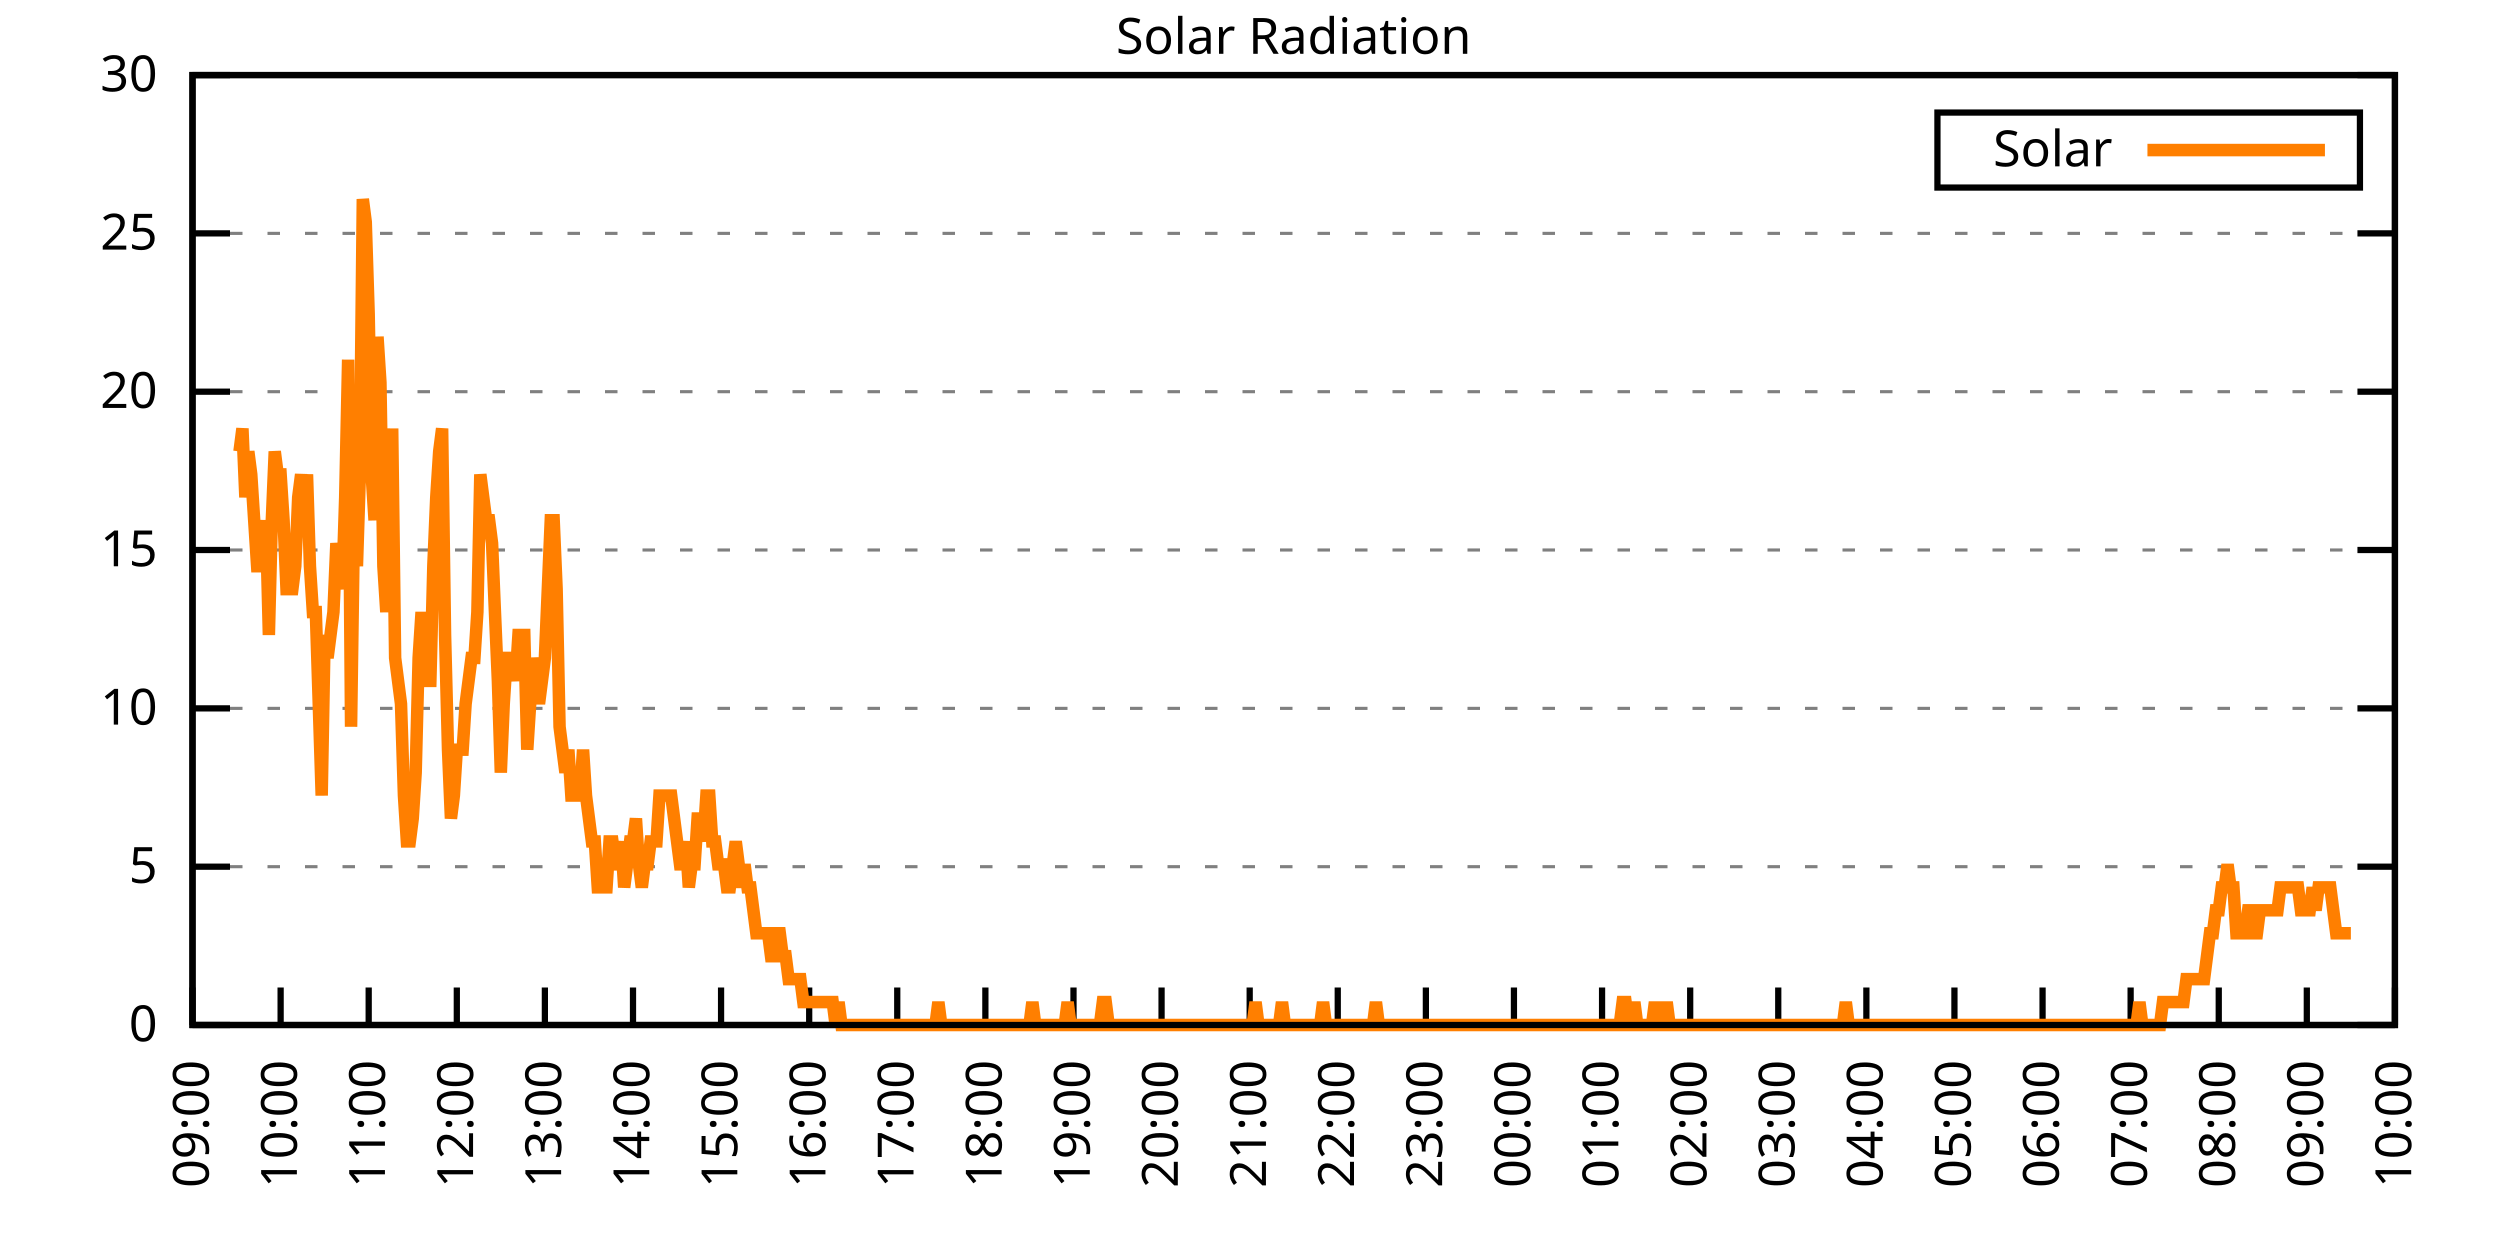
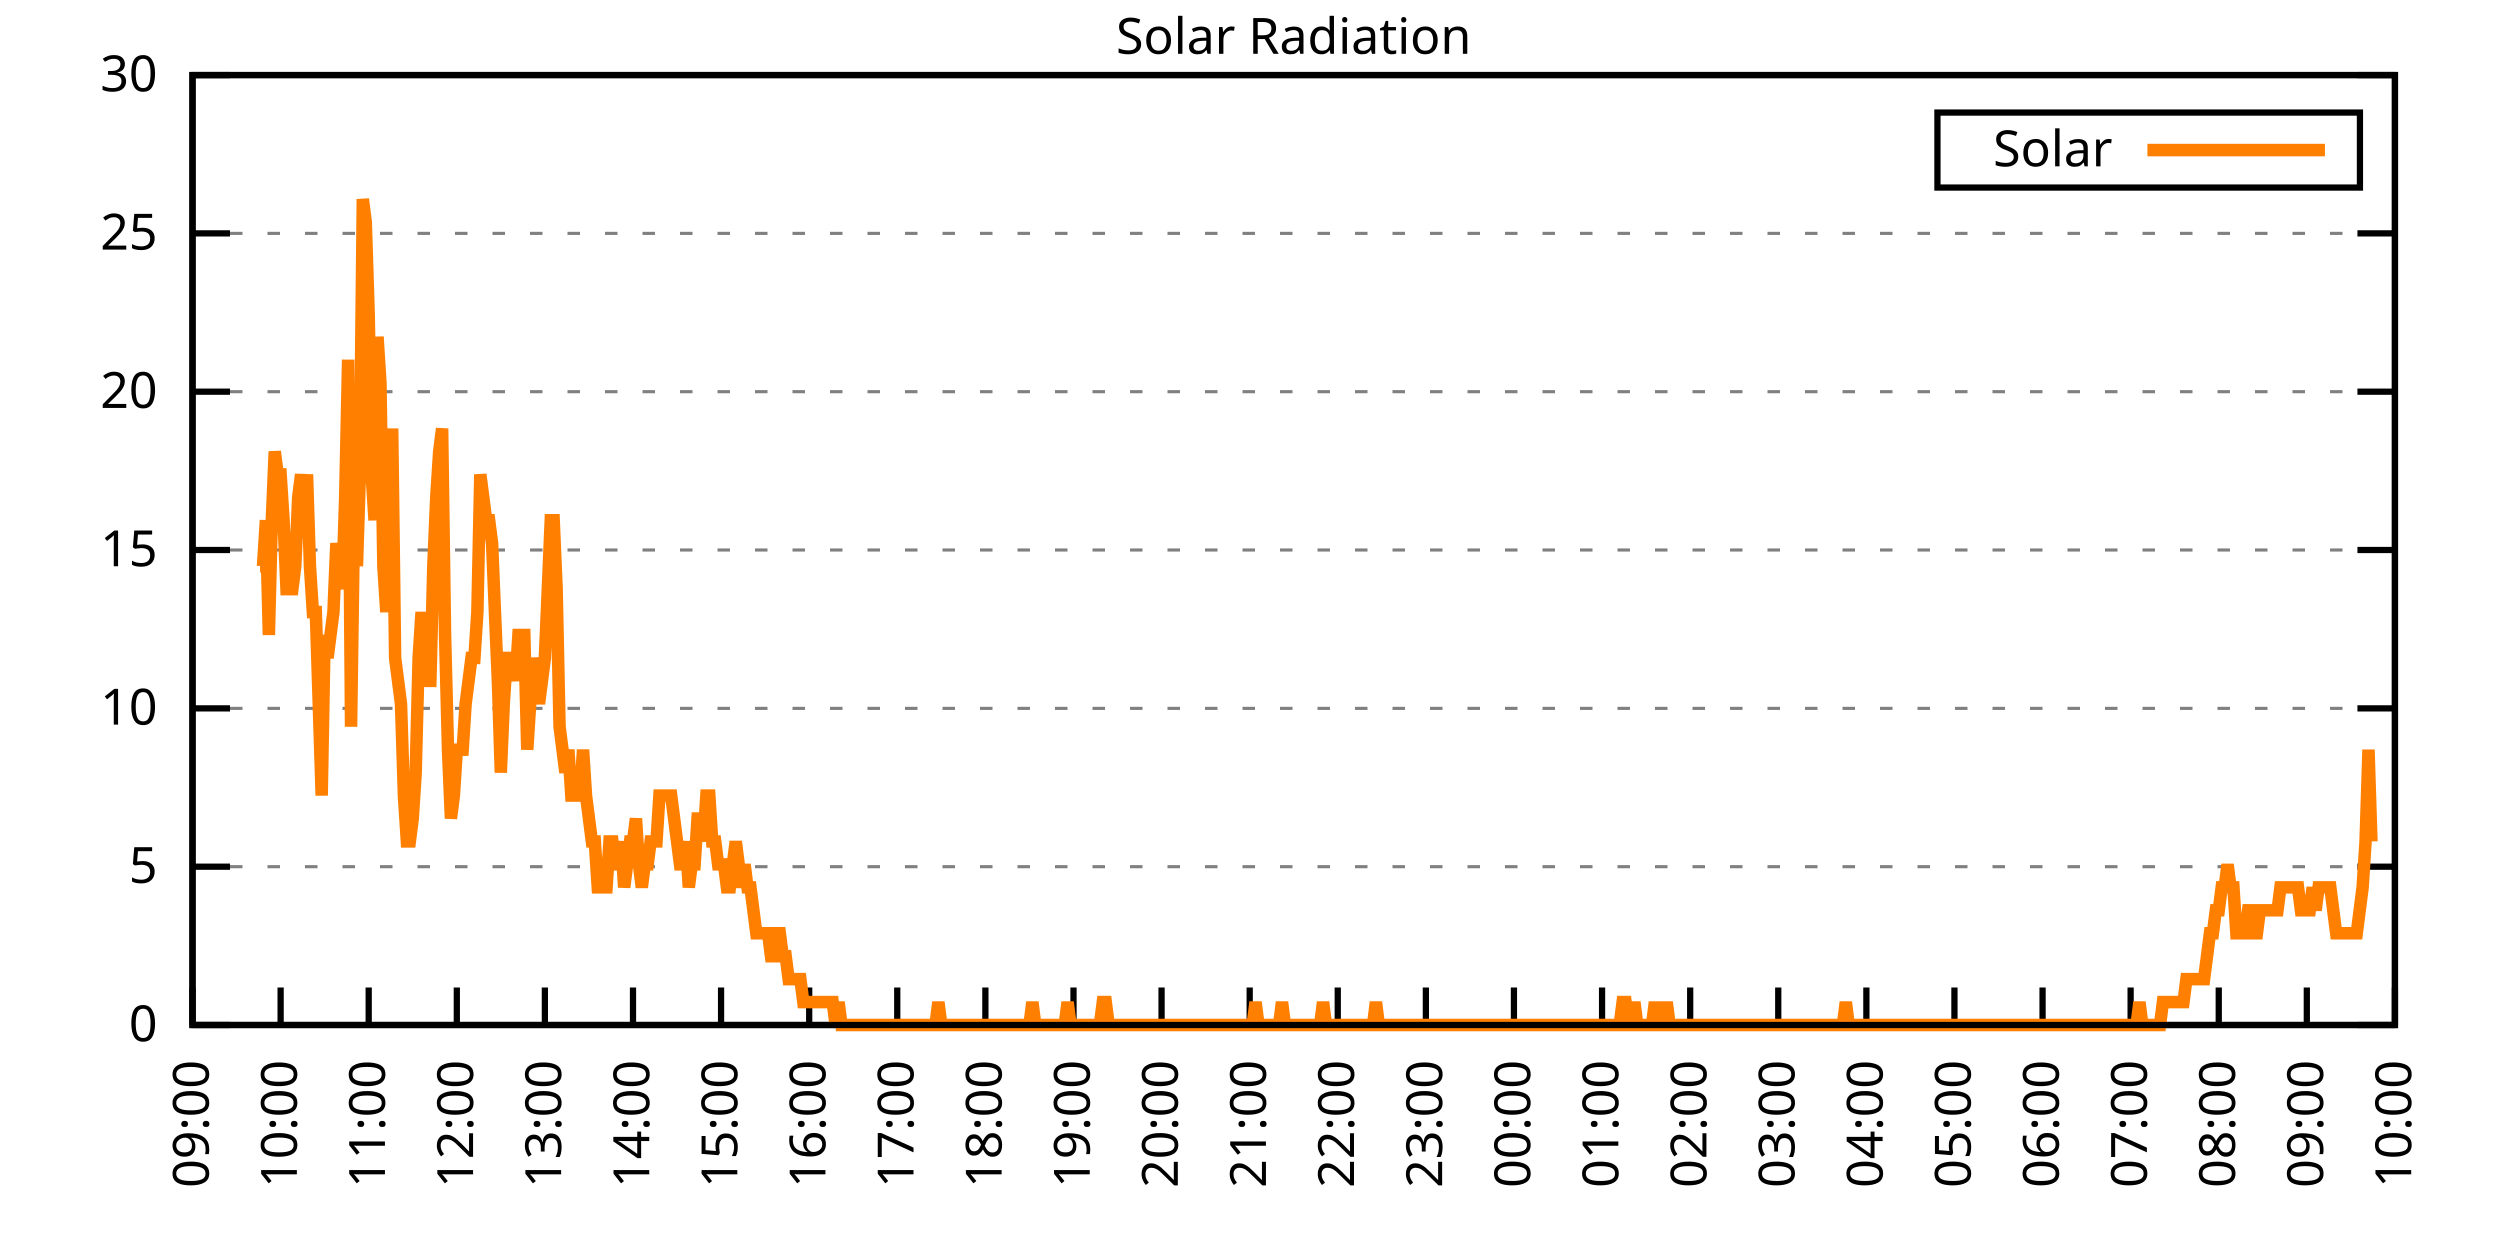
<svg xmlns="http://www.w3.org/2000/svg" xmlns:xlink="http://www.w3.org/1999/xlink" width="400" height="200" viewBox="0 0 400 200">
  <g id="gnuplot_canvas">
    <rect x="0" y="0" width="400" height="200" fill="none" />
    <defs>
      <circle id="gpDot" r="0.5" stroke-width="0.5" stroke="currentColor" />
      <path id="gpPt0" stroke-width="0.333" stroke="currentColor" d="M-1,0 h2 M0,-1 v2" />
      <path id="gpPt1" stroke-width="0.333" stroke="currentColor" d="M-1,-1 L1,1 M1,-1 L-1,1" />
      <path id="gpPt2" stroke-width="0.333" stroke="currentColor" d="M-1,0 L1,0 M0,-1 L0,1 M-1,-1 L1,1 M-1,1 L1,-1" />
      <rect id="gpPt3" stroke-width="0.333" stroke="currentColor" x="-1" y="-1" width="2" height="2" />
      <rect id="gpPt4" stroke-width="0.333" stroke="currentColor" fill="currentColor" x="-1" y="-1" width="2" height="2" />
      <circle id="gpPt5" stroke-width="0.333" stroke="currentColor" cx="0" cy="0" r="1" />
      <use xlink:href="#gpPt5" id="gpPt6" fill="currentColor" stroke="none" />
      <path id="gpPt7" stroke-width="0.333" stroke="currentColor" d="M0,-1.33 L-1.33,0.67 L1.33,0.67 z" />
      <use xlink:href="#gpPt7" id="gpPt8" fill="currentColor" stroke="none" />
      <use xlink:href="#gpPt7" id="gpPt9" stroke="currentColor" transform="rotate(180)" />
      <use xlink:href="#gpPt9" id="gpPt10" fill="currentColor" stroke="none" />
      <use xlink:href="#gpPt3" id="gpPt11" stroke="currentColor" transform="rotate(45)" />
      <use xlink:href="#gpPt11" id="gpPt12" fill="currentColor" stroke="none" />
      <path id="gpPt13" stroke-width="0.333" stroke="currentColor" d="M0,1.330 L1.265,0.411 L0.782,-1.067 L-0.782,-1.076 L-1.265,0.411 z" />
      <use xlink:href="#gpPt13" id="gpPt14" fill="currentColor" stroke="none" />
      <filter id="textbox" filterUnits="objectBoundingBox" x="0" y="0" height="1" width="1">
        <feFlood flood-color="white" flood-opacity="1" result="bgnd" />
        <feComposite in="SourceGraphic" in2="bgnd" operator="atop" />
      </filter>
      <filter id="greybox" filterUnits="objectBoundingBox" x="0" y="0" height="1" width="1">
        <feFlood flood-color="lightgrey" flood-opacity="1" result="grey" />
        <feComposite in="SourceGraphic" in2="grey" operator="atop" />
      </filter>
    </defs>
    <g fill="none" color="white" stroke="currentColor" stroke-width="1.00" stroke-linecap="butt" stroke-linejoin="miter">
</g>
    <g fill="none" color="black" stroke="currentColor" stroke-width="1.00" stroke-linecap="butt" stroke-linejoin="miter">
      <g stroke="none" shape-rendering="crispEdges">
        <polygon fill="rgb(255, 255, 255)" points="30.80,164.00 383.18,164.00 383.18,12.02 30.80,12.02 " />
      </g>
    </g>
    <g fill="none" color="black" stroke="currentColor" stroke-width="1.00" stroke-linecap="butt" stroke-linejoin="miter">
</g>
    <g fill="none" color="black" stroke="black" stroke-width="0.50" stroke-linecap="butt" stroke-linejoin="miter">
</g>
    <g fill="none" color="gray" stroke="currentColor" stroke-width="0.50" stroke-linecap="butt" stroke-linejoin="miter">
      <path stroke="gray" stroke-dasharray="2,4" class="gridline" d="M30.80,164.00 L383.19,164.00  " />
    </g>
    <g fill="none" color="gray" stroke="gray" stroke-width="1.00" stroke-linecap="butt" stroke-linejoin="miter">
</g>
    <g fill="none" color="black" stroke="currentColor" stroke-width="1.00" stroke-linecap="butt" stroke-linejoin="miter">
      <path stroke="black" d="M30.80,164.00 L36.80,164.00 M383.19,164.00 L377.19,164.00  " />
      <g transform="translate(25.20,166.60)" stroke="none" fill="black" font-family="Sans" font-size="8.00" text-anchor="end">
        <text>
          <tspan font-family="Sans"> 0</tspan>
        </text>
      </g>
    </g>
    <g fill="none" color="black" stroke="currentColor" stroke-width="1.00" stroke-linecap="butt" stroke-linejoin="miter">
</g>
    <g fill="none" color="black" stroke="black" stroke-width="0.50" stroke-linecap="butt" stroke-linejoin="miter">
</g>
    <g fill="none" color="gray" stroke="currentColor" stroke-width="0.50" stroke-linecap="butt" stroke-linejoin="miter">
      <path stroke="gray" stroke-dasharray="2,4" class="gridline" d="M30.80,138.67 L383.19,138.67  " />
    </g>
    <g fill="none" color="gray" stroke="gray" stroke-width="1.00" stroke-linecap="butt" stroke-linejoin="miter">
</g>
    <g fill="none" color="black" stroke="currentColor" stroke-width="1.00" stroke-linecap="butt" stroke-linejoin="miter">
      <path stroke="black" d="M30.80,138.67 L36.80,138.67 M383.19,138.67 L377.19,138.67  " />
      <g transform="translate(25.20,141.27)" stroke="none" fill="black" font-family="Sans" font-size="8.00" text-anchor="end">
        <text>
          <tspan font-family="Sans"> 5</tspan>
        </text>
      </g>
    </g>
    <g fill="none" color="black" stroke="currentColor" stroke-width="1.00" stroke-linecap="butt" stroke-linejoin="miter">
</g>
    <g fill="none" color="black" stroke="black" stroke-width="0.50" stroke-linecap="butt" stroke-linejoin="miter">
</g>
    <g fill="none" color="gray" stroke="currentColor" stroke-width="0.50" stroke-linecap="butt" stroke-linejoin="miter">
      <path stroke="gray" stroke-dasharray="2,4" class="gridline" d="M30.80,113.34 L383.19,113.34  " />
    </g>
    <g fill="none" color="gray" stroke="gray" stroke-width="1.00" stroke-linecap="butt" stroke-linejoin="miter">
</g>
    <g fill="none" color="black" stroke="currentColor" stroke-width="1.00" stroke-linecap="butt" stroke-linejoin="miter">
      <path stroke="black" d="M30.80,113.34 L36.80,113.34 M383.19,113.34 L377.19,113.34  " />
      <g transform="translate(25.20,115.94)" stroke="none" fill="black" font-family="Sans" font-size="8.00" text-anchor="end">
        <text>
          <tspan font-family="Sans"> 10</tspan>
        </text>
      </g>
    </g>
    <g fill="none" color="black" stroke="currentColor" stroke-width="1.00" stroke-linecap="butt" stroke-linejoin="miter">
</g>
    <g fill="none" color="black" stroke="black" stroke-width="0.50" stroke-linecap="butt" stroke-linejoin="miter">
</g>
    <g fill="none" color="gray" stroke="currentColor" stroke-width="0.50" stroke-linecap="butt" stroke-linejoin="miter">
      <path stroke="gray" stroke-dasharray="2,4" class="gridline" d="M30.80,88.00 L383.19,88.00  " />
    </g>
    <g fill="none" color="gray" stroke="gray" stroke-width="1.00" stroke-linecap="butt" stroke-linejoin="miter">
</g>
    <g fill="none" color="black" stroke="currentColor" stroke-width="1.00" stroke-linecap="butt" stroke-linejoin="miter">
      <path stroke="black" d="M30.80,88.00 L36.80,88.00 M383.19,88.00 L377.19,88.00  " />
      <g transform="translate(25.20,90.60)" stroke="none" fill="black" font-family="Sans" font-size="8.00" text-anchor="end">
        <text>
          <tspan font-family="Sans"> 15</tspan>
        </text>
      </g>
    </g>
    <g fill="none" color="black" stroke="currentColor" stroke-width="1.00" stroke-linecap="butt" stroke-linejoin="miter">
</g>
    <g fill="none" color="black" stroke="black" stroke-width="0.50" stroke-linecap="butt" stroke-linejoin="miter">
</g>
    <g fill="none" color="gray" stroke="currentColor" stroke-width="0.50" stroke-linecap="butt" stroke-linejoin="miter">
      <path stroke="gray" stroke-dasharray="2,4" class="gridline" d="M30.80,62.67 L383.19,62.67  " />
    </g>
    <g fill="none" color="gray" stroke="gray" stroke-width="1.00" stroke-linecap="butt" stroke-linejoin="miter">
</g>
    <g fill="none" color="black" stroke="currentColor" stroke-width="1.00" stroke-linecap="butt" stroke-linejoin="miter">
      <path stroke="black" d="M30.80,62.67 L36.80,62.67 M383.19,62.67 L377.19,62.67  " />
      <g transform="translate(25.20,65.27)" stroke="none" fill="black" font-family="Sans" font-size="8.00" text-anchor="end">
        <text>
          <tspan font-family="Sans"> 20</tspan>
        </text>
      </g>
    </g>
    <g fill="none" color="black" stroke="currentColor" stroke-width="1.00" stroke-linecap="butt" stroke-linejoin="miter">
</g>
    <g fill="none" color="black" stroke="black" stroke-width="0.50" stroke-linecap="butt" stroke-linejoin="miter">
</g>
    <g fill="none" color="gray" stroke="currentColor" stroke-width="0.50" stroke-linecap="butt" stroke-linejoin="miter">
      <path stroke="gray" stroke-dasharray="2,4" class="gridline" d="M30.80,37.34 L383.19,37.34  " />
    </g>
    <g fill="none" color="gray" stroke="gray" stroke-width="1.00" stroke-linecap="butt" stroke-linejoin="miter">
</g>
    <g fill="none" color="black" stroke="currentColor" stroke-width="1.00" stroke-linecap="butt" stroke-linejoin="miter">
      <path stroke="black" d="M30.80,37.34 L36.80,37.34 M383.19,37.34 L377.19,37.34  " />
      <g transform="translate(25.20,39.94)" stroke="none" fill="black" font-family="Sans" font-size="8.00" text-anchor="end">
        <text>
          <tspan font-family="Sans"> 25</tspan>
        </text>
      </g>
    </g>
    <g fill="none" color="black" stroke="currentColor" stroke-width="1.00" stroke-linecap="butt" stroke-linejoin="miter">
</g>
    <g fill="none" color="black" stroke="black" stroke-width="0.50" stroke-linecap="butt" stroke-linejoin="miter">
</g>
    <g fill="none" color="gray" stroke="currentColor" stroke-width="0.50" stroke-linecap="butt" stroke-linejoin="miter">
      <path stroke="gray" stroke-dasharray="2,4" class="gridline" d="M30.80,12.01 L383.19,12.01  " />
    </g>
    <g fill="none" color="gray" stroke="gray" stroke-width="1.00" stroke-linecap="butt" stroke-linejoin="miter">
</g>
    <g fill="none" color="black" stroke="currentColor" stroke-width="1.00" stroke-linecap="butt" stroke-linejoin="miter">
      <path stroke="black" d="M30.80,12.01 L36.80,12.01 M383.19,12.01 L377.19,12.01  " />
      <g transform="translate(25.20,14.61)" stroke="none" fill="black" font-family="Sans" font-size="8.00" text-anchor="end">
        <text>
          <tspan font-family="Sans"> 30</tspan>
        </text>
      </g>
    </g>
    <g fill="none" color="black" stroke="currentColor" stroke-width="1.00" stroke-linecap="butt" stroke-linejoin="miter">
      <path stroke="black" d="M30.80,164.00 L30.80,158.00  " />
      <g transform="translate(33.40,169.60) rotate(270.00)" stroke="none" fill="black" font-family="Sans" font-size="8.00" text-anchor="end">
        <text>
          <tspan font-family="Sans">09:00</tspan>
        </text>
      </g>
    </g>
    <g fill="none" color="black" stroke="currentColor" stroke-width="1.00" stroke-linecap="butt" stroke-linejoin="miter">
      <path stroke="black" d="M44.90,164.00 L44.90,158.00  " />
      <g transform="translate(47.50,169.60) rotate(270.00)" stroke="none" fill="black" font-family="Sans" font-size="8.00" text-anchor="end">
        <text>
          <tspan font-family="Sans">10:00</tspan>
        </text>
      </g>
    </g>
    <g fill="none" color="black" stroke="currentColor" stroke-width="1.00" stroke-linecap="butt" stroke-linejoin="miter">
      <path stroke="black" d="M58.99,164.00 L58.99,158.00  " />
      <g transform="translate(61.59,169.60) rotate(270.00)" stroke="none" fill="black" font-family="Sans" font-size="8.00" text-anchor="end">
        <text>
          <tspan font-family="Sans">11:00</tspan>
        </text>
      </g>
    </g>
    <g fill="none" color="black" stroke="currentColor" stroke-width="1.00" stroke-linecap="butt" stroke-linejoin="miter">
      <path stroke="black" d="M73.09,164.00 L73.09,158.00  " />
      <g transform="translate(75.69,169.60) rotate(270.00)" stroke="none" fill="black" font-family="Sans" font-size="8.00" text-anchor="end">
        <text>
          <tspan font-family="Sans">12:00</tspan>
        </text>
      </g>
    </g>
    <g fill="none" color="black" stroke="currentColor" stroke-width="1.00" stroke-linecap="butt" stroke-linejoin="miter">
      <path stroke="black" d="M87.18,164.00 L87.18,158.00  " />
      <g transform="translate(89.78,169.60) rotate(270.00)" stroke="none" fill="black" font-family="Sans" font-size="8.00" text-anchor="end">
        <text>
          <tspan font-family="Sans">13:00</tspan>
        </text>
      </g>
    </g>
    <g fill="none" color="black" stroke="currentColor" stroke-width="1.00" stroke-linecap="butt" stroke-linejoin="miter">
      <path stroke="black" d="M101.28,164.00 L101.28,158.00  " />
      <g transform="translate(103.88,169.60) rotate(270.00)" stroke="none" fill="black" font-family="Sans" font-size="8.00" text-anchor="end">
        <text>
          <tspan font-family="Sans">14:00</tspan>
        </text>
      </g>
    </g>
    <g fill="none" color="black" stroke="currentColor" stroke-width="1.00" stroke-linecap="butt" stroke-linejoin="miter">
      <path stroke="black" d="M115.37,164.00 L115.37,158.00  " />
      <g transform="translate(117.97,169.60) rotate(270.00)" stroke="none" fill="black" font-family="Sans" font-size="8.00" text-anchor="end">
        <text>
          <tspan font-family="Sans">15:00</tspan>
        </text>
      </g>
    </g>
    <g fill="none" color="black" stroke="currentColor" stroke-width="1.00" stroke-linecap="butt" stroke-linejoin="miter">
      <path stroke="black" d="M129.47,164.00 L129.47,158.00  " />
      <g transform="translate(132.07,169.60) rotate(270.00)" stroke="none" fill="black" font-family="Sans" font-size="8.00" text-anchor="end">
        <text>
          <tspan font-family="Sans">16:00</tspan>
        </text>
      </g>
    </g>
    <g fill="none" color="black" stroke="currentColor" stroke-width="1.00" stroke-linecap="butt" stroke-linejoin="miter">
      <path stroke="black" d="M143.56,164.00 L143.56,158.00  " />
      <g transform="translate(146.16,169.60) rotate(270.00)" stroke="none" fill="black" font-family="Sans" font-size="8.00" text-anchor="end">
        <text>
          <tspan font-family="Sans">17:00</tspan>
        </text>
      </g>
    </g>
    <g fill="none" color="black" stroke="currentColor" stroke-width="1.00" stroke-linecap="butt" stroke-linejoin="miter">
      <path stroke="black" d="M157.66,164.00 L157.66,158.00  " />
      <g transform="translate(160.26,169.60) rotate(270.00)" stroke="none" fill="black" font-family="Sans" font-size="8.00" text-anchor="end">
        <text>
          <tspan font-family="Sans">18:00</tspan>
        </text>
      </g>
    </g>
    <g fill="none" color="black" stroke="currentColor" stroke-width="1.00" stroke-linecap="butt" stroke-linejoin="miter">
      <path stroke="black" d="M171.76,164.00 L171.76,158.00  " />
      <g transform="translate(174.36,169.60) rotate(270.00)" stroke="none" fill="black" font-family="Sans" font-size="8.00" text-anchor="end">
        <text>
          <tspan font-family="Sans">19:00</tspan>
        </text>
      </g>
    </g>
    <g fill="none" color="black" stroke="currentColor" stroke-width="1.00" stroke-linecap="butt" stroke-linejoin="miter">
      <path stroke="black" d="M185.85,164.00 L185.85,158.00  " />
      <g transform="translate(188.45,169.60) rotate(270.00)" stroke="none" fill="black" font-family="Sans" font-size="8.00" text-anchor="end">
        <text>
          <tspan font-family="Sans">20:00</tspan>
        </text>
      </g>
    </g>
    <g fill="none" color="black" stroke="currentColor" stroke-width="1.00" stroke-linecap="butt" stroke-linejoin="miter">
      <path stroke="black" d="M199.95,164.00 L199.95,158.00  " />
      <g transform="translate(202.55,169.60) rotate(270.00)" stroke="none" fill="black" font-family="Sans" font-size="8.00" text-anchor="end">
        <text>
          <tspan font-family="Sans">21:00</tspan>
        </text>
      </g>
    </g>
    <g fill="none" color="black" stroke="currentColor" stroke-width="1.00" stroke-linecap="butt" stroke-linejoin="miter">
      <path stroke="black" d="M214.04,164.00 L214.04,158.00  " />
      <g transform="translate(216.64,169.60) rotate(270.00)" stroke="none" fill="black" font-family="Sans" font-size="8.00" text-anchor="end">
        <text>
          <tspan font-family="Sans">22:00</tspan>
        </text>
      </g>
    </g>
    <g fill="none" color="black" stroke="currentColor" stroke-width="1.00" stroke-linecap="butt" stroke-linejoin="miter">
      <path stroke="black" d="M228.14,164.00 L228.14,158.00  " />
      <g transform="translate(230.74,169.60) rotate(270.00)" stroke="none" fill="black" font-family="Sans" font-size="8.00" text-anchor="end">
        <text>
          <tspan font-family="Sans">23:00</tspan>
        </text>
      </g>
    </g>
    <g fill="none" color="black" stroke="currentColor" stroke-width="1.00" stroke-linecap="butt" stroke-linejoin="miter">
      <path stroke="black" d="M242.23,164.00 L242.23,158.00  " />
      <g transform="translate(244.83,169.60) rotate(270.00)" stroke="none" fill="black" font-family="Sans" font-size="8.00" text-anchor="end">
        <text>
          <tspan font-family="Sans">00:00</tspan>
        </text>
      </g>
    </g>
    <g fill="none" color="black" stroke="currentColor" stroke-width="1.00" stroke-linecap="butt" stroke-linejoin="miter">
      <path stroke="black" d="M256.33,164.00 L256.33,158.00  " />
      <g transform="translate(258.93,169.60) rotate(270.00)" stroke="none" fill="black" font-family="Sans" font-size="8.00" text-anchor="end">
        <text>
          <tspan font-family="Sans">01:00</tspan>
        </text>
      </g>
    </g>
    <g fill="none" color="black" stroke="currentColor" stroke-width="1.00" stroke-linecap="butt" stroke-linejoin="miter">
      <path stroke="black" d="M270.43,164.00 L270.43,158.00  " />
      <g transform="translate(273.03,169.60) rotate(270.00)" stroke="none" fill="black" font-family="Sans" font-size="8.00" text-anchor="end">
        <text>
          <tspan font-family="Sans">02:00</tspan>
        </text>
      </g>
    </g>
    <g fill="none" color="black" stroke="currentColor" stroke-width="1.00" stroke-linecap="butt" stroke-linejoin="miter">
      <path stroke="black" d="M284.52,164.00 L284.52,158.00  " />
      <g transform="translate(287.12,169.60) rotate(270.00)" stroke="none" fill="black" font-family="Sans" font-size="8.00" text-anchor="end">
        <text>
          <tspan font-family="Sans">03:00</tspan>
        </text>
      </g>
    </g>
    <g fill="none" color="black" stroke="currentColor" stroke-width="1.00" stroke-linecap="butt" stroke-linejoin="miter">
      <path stroke="black" d="M298.62,164.00 L298.62,158.00  " />
      <g transform="translate(301.22,169.60) rotate(270.00)" stroke="none" fill="black" font-family="Sans" font-size="8.00" text-anchor="end">
        <text>
          <tspan font-family="Sans">04:00</tspan>
        </text>
      </g>
    </g>
    <g fill="none" color="black" stroke="currentColor" stroke-width="1.00" stroke-linecap="butt" stroke-linejoin="miter">
      <path stroke="black" d="M312.71,164.00 L312.71,158.00  " />
      <g transform="translate(315.31,169.60) rotate(270.00)" stroke="none" fill="black" font-family="Sans" font-size="8.00" text-anchor="end">
        <text>
          <tspan font-family="Sans">05:00</tspan>
        </text>
      </g>
    </g>
    <g fill="none" color="black" stroke="currentColor" stroke-width="1.00" stroke-linecap="butt" stroke-linejoin="miter">
      <path stroke="black" d="M326.81,164.00 L326.81,158.00  " />
      <g transform="translate(329.41,169.60) rotate(270.00)" stroke="none" fill="black" font-family="Sans" font-size="8.00" text-anchor="end">
        <text>
          <tspan font-family="Sans">06:00</tspan>
        </text>
      </g>
    </g>
    <g fill="none" color="black" stroke="currentColor" stroke-width="1.00" stroke-linecap="butt" stroke-linejoin="miter">
      <path stroke="black" d="M340.90,164.00 L340.90,158.00  " />
      <g transform="translate(343.50,169.60) rotate(270.00)" stroke="none" fill="black" font-family="Sans" font-size="8.00" text-anchor="end">
        <text>
          <tspan font-family="Sans">07:00</tspan>
        </text>
      </g>
    </g>
    <g fill="none" color="black" stroke="currentColor" stroke-width="1.00" stroke-linecap="butt" stroke-linejoin="miter">
      <path stroke="black" d="M355.00,164.00 L355.00,158.00  " />
      <g transform="translate(357.60,169.60) rotate(270.00)" stroke="none" fill="black" font-family="Sans" font-size="8.00" text-anchor="end">
        <text>
          <tspan font-family="Sans">08:00</tspan>
        </text>
      </g>
    </g>
    <g fill="none" color="black" stroke="currentColor" stroke-width="1.00" stroke-linecap="butt" stroke-linejoin="miter">
      <path stroke="black" d="M369.09,164.00 L369.09,158.00  " />
      <g transform="translate(371.69,169.60) rotate(270.00)" stroke="none" fill="black" font-family="Sans" font-size="8.00" text-anchor="end">
        <text>
          <tspan font-family="Sans">09:00</tspan>
        </text>
      </g>
    </g>
    <g fill="none" color="black" stroke="currentColor" stroke-width="1.00" stroke-linecap="butt" stroke-linejoin="miter">
      <path stroke="black" d="M383.19,164.00 L383.19,158.00  " />
      <g transform="translate(385.79,169.60) rotate(270.00)" stroke="none" fill="black" font-family="Sans" font-size="8.00" text-anchor="end">
        <text>
          <tspan font-family="Sans">10:00</tspan>
        </text>
      </g>
    </g>
    <g fill="none" color="black" stroke="currentColor" stroke-width="1.00" stroke-linecap="butt" stroke-linejoin="miter">
</g>
    <g fill="none" color="black" stroke="currentColor" stroke-width="1.00" stroke-linecap="butt" stroke-linejoin="miter">
      <path stroke="black" d="M30.80,12.01 L30.80,164.00 L383.19,164.00 L383.19,12.01 L30.80,12.01 Z  " />
    </g>
    <g fill="none" color="black" stroke="currentColor" stroke-width="1.00" stroke-linecap="butt" stroke-linejoin="miter">
</g>
    <g fill="none" color="black" stroke="currentColor" stroke-width="1.00" stroke-linecap="butt" stroke-linejoin="miter">
      <path stroke="black" d="M309.99,30.01 L309.99,18.01 L377.59,18.01 L377.59,30.01 L309.99,30.01 Z  " />
    </g>
    <g id="Solar_Radiation_plot_1">
      <g fill="none" color="white" stroke="black" stroke-width="2.00" stroke-linecap="butt" stroke-linejoin="miter">
</g>
      <g fill="none" color="black" stroke="currentColor" stroke-width="2.00" stroke-linecap="butt" stroke-linejoin="miter">
        <g transform="translate(337.99,26.61)" stroke="none" fill="black" font-family="Sans" font-size="8.00" text-anchor="end">
          <text>
            <tspan font-family="Sans">Solar</tspan>
          </text>
        </g>
      </g>
      <g fill="none" color="black" stroke="currentColor" stroke-width="2.00" stroke-linecap="butt" stroke-linejoin="miter">
-         <path stroke="rgb(255, 127,   0)" d="M343.59,24.01 L371.99,24.01 M38.32,72.23 L38.79,68.56 L39.26,79.57 L39.73,72.23 L40.20,75.90 L40.67,83.24   L41.14,90.59 L41.61,90.59 L42.08,90.59 L42.55,83.24 L43.02,101.60 L43.49,83.24 L43.96,72.23 L44.43,75.90   L44.90,75.90 L45.37,83.24 L45.84,94.26 L46.31,94.26 L46.78,94.26 L47.24,90.59 L47.71,79.57 L48.18,75.90   L48.65,83.24 L49.12,75.90 L49.59,90.59 L50.06,97.93 L50.53,97.93 L51.00,112.61 L51.47,127.29 L51.94,101.60   L52.41,105.27 L52.88,101.60 L53.35,97.93 L53.82,86.91 L54.29,90.59 L54.76,94.26 L55.23,79.57 L55.70,57.55   L56.17,116.28 L56.64,83.24 L57.11,90.59 L57.58,75.90 L58.05,31.85 L58.52,35.52 L58.99,50.21 L59.46,75.90   L59.93,83.24 L60.40,53.88 L60.87,61.22 L61.34,90.59 L61.81,97.93 L62.28,86.91 L62.75,68.56 L63.22,105.27   L63.69,108.94 L64.16,112.61 L64.63,127.29 L65.10,134.63 L65.57,134.63 L66.04,130.96 L66.51,123.62 L66.98,105.27   L67.45,97.93 L67.92,105.27 L68.39,108.94 L68.86,108.94 L69.33,90.59 L69.80,79.57 L70.27,72.23 L70.74,68.56   L71.21,101.60 L71.68,119.95 L72.15,130.96 L72.62,127.29 L73.09,119.95 L73.56,119.95 L74.03,119.95 L74.50,112.61   L74.97,108.94 L75.44,105.27 L75.91,105.27 L76.38,97.93 L76.85,75.90 L77.32,79.57 L77.79,83.24 L78.26,83.24   L78.73,86.91 L79.19,97.93 L79.66,108.94 L80.13,123.62 L80.60,112.61 L81.07,105.27 L81.54,105.27 L82.01,105.27   L82.48,108.94 L82.95,101.60 L83.42,101.60 L83.89,101.60 L84.36,119.95 L84.83,112.61 L85.30,105.27 L85.77,108.94   L86.24,112.61 L86.71,108.94 L87.18,105.27 L87.65,94.26 L88.12,83.24 L88.59,83.24 L89.06,94.26 L89.53,116.28   L90.00,119.95 L90.47,123.62 L90.94,119.95 L91.41,127.29 L91.88,127.29 L92.35,127.29 L92.82,127.29 L93.29,119.95   L93.76,127.29 L94.23,130.96 L94.70,134.63 L95.17,134.63 L95.64,141.98 L96.11,141.98 L96.58,141.98 L97.05,141.98   L97.52,134.63 L97.99,134.63 L98.46,138.30 L98.93,138.30 L99.40,134.63 L99.87,141.98 L100.34,138.30 L100.81,134.63   L101.28,134.63 L101.75,130.96 L102.22,138.30 L102.69,141.98 L103.16,138.30 L103.63,138.30 L104.10,134.63 L104.57,134.63   L105.04,134.63 L105.51,127.29 L105.98,127.29 L106.45,127.29 L106.92,127.29 L107.39,127.29 L107.86,130.96 L108.33,134.63   L108.80,138.30 L109.27,138.30 L109.74,134.63 L110.21,141.98 L110.68,138.30 L111.14,138.30 L111.61,130.96 L112.08,130.96   L112.55,134.63 L113.02,127.29 L113.49,127.29 L113.96,134.63 L114.43,134.63 L114.90,138.30 L115.37,138.30 L115.84,138.30   L116.31,141.98 L116.78,141.98 L117.25,138.30 L117.72,134.63 L118.19,138.30 L118.66,141.98 L119.13,138.30 L119.60,141.98   L120.07,141.98 L120.54,145.65 L121.01,149.32 L121.48,149.32 L121.95,149.32 L122.42,149.32 L122.89,149.32 L123.36,152.99   L123.83,152.99 L124.30,149.32 L124.77,149.32 L125.24,152.99 L125.71,152.99 L126.18,156.66 L126.65,156.66 L127.12,156.66   L127.59,156.66 L128.06,156.66 L128.53,160.33 L129.00,160.33 L129.47,160.33 L129.94,160.33 L130.41,160.33 L130.88,160.33   L131.35,160.33 L131.82,160.33 L132.29,160.33 L132.76,160.33 L133.23,160.33 L133.70,164.00 L134.17,160.33 L134.64,164.00   L135.11,164.00 L135.58,164.00 L136.05,164.00 L136.52,164.00 L136.99,164.00 L137.46,164.00 L137.93,164.00 L138.40,164.00   L138.87,164.00 L139.34,164.00 L139.81,164.00 L140.28,164.00 L140.75,164.00 L141.22,164.00 L141.69,164.00 L142.16,164.00   L142.63,164.00 L143.09,164.00 L143.56,164.00 L144.03,164.00 L144.50,164.00 L144.97,164.00 L145.44,164.00 L145.91,164.00   L146.38,164.00 L146.85,164.00 L147.32,164.00 L147.79,164.00 L148.26,164.00 L148.73,164.00 L149.20,164.00 L149.67,164.00   L150.14,160.33 L150.61,164.00 L151.08,164.00 L151.55,164.00 L152.02,164.00 L152.49,164.00 L152.96,164.00 L153.43,164.00   L153.90,164.00 L154.37,164.00 L154.84,164.00 L155.31,164.00 L155.78,164.00 L156.25,164.00 L156.72,164.00 L157.19,164.00   L157.66,164.00 L158.13,164.00 L158.60,164.00 L159.07,164.00 L159.54,164.00 L160.01,164.00 L160.48,164.00 L160.95,164.00   L161.42,164.00 L161.89,164.00 L162.36,164.00 L162.83,164.00 L163.30,164.00 L163.77,164.00 L164.24,164.00 L164.71,164.00   L165.18,160.33 L165.65,164.00 L166.12,164.00 L166.59,164.00 L167.06,164.00 L167.53,164.00 L168.00,164.00 L168.47,164.00   L168.94,164.00 L169.41,164.00 L169.88,164.00 L170.35,164.00 L170.82,160.33 L171.29,164.00 L171.76,164.00 L172.23,164.00   L172.70,164.00 L173.17,164.00 L173.64,164.00 L174.11,164.00 L174.58,164.00 L175.04,164.00 L175.51,164.00 L175.98,164.00   L176.45,160.33 L176.92,160.33 L177.39,164.00 L177.86,164.00 L178.33,164.00 L178.80,164.00 L179.27,164.00 L179.74,164.00   L180.21,164.00 L180.68,164.00 L181.15,164.00 L181.62,164.00 L182.09,164.00 L182.56,164.00 L183.03,164.00 L183.50,164.00   L183.97,164.00 L184.44,164.00 L184.91,164.00 L185.38,164.00 L185.85,164.00 L186.32,164.00 L186.79,164.00 L187.26,164.00   L187.73,164.00 L188.20,164.00 L188.67,164.00 L189.14,164.00 L189.61,164.00 L190.08,164.00 L190.55,164.00 L191.02,164.00   L191.49,164.00 L191.96,164.00 L192.43,164.00 L192.90,164.00 L193.37,164.00 L193.84,164.00 L194.31,164.00 L194.78,164.00   L195.25,164.00 L195.72,164.00 L196.19,164.00 L196.66,164.00 L197.13,164.00 L197.60,164.00 L198.07,164.00 L198.54,164.00   L199.01,164.00 L199.48,164.00 L199.95,164.00 L200.42,164.00 L200.89,160.33 L201.36,164.00 L201.83,164.00 L202.30,164.00   L202.77,164.00 L203.24,164.00 L203.71,164.00 L204.18,164.00 L204.65,164.00 L205.12,160.33 L205.59,164.00 L206.06,164.00   L206.53,164.00 L207.00,164.00 L207.46,164.00 L207.93,164.00 L208.40,164.00 L208.87,164.00 L209.34,164.00 L209.81,164.00   L210.28,164.00 L210.75,164.00 L211.22,164.00 L211.69,160.33 L212.16,164.00 L212.63,164.00 L213.10,164.00 L213.57,164.00   L214.04,164.00 L214.51,164.00 L214.98,164.00 L215.45,164.00 L215.92,164.00 L216.39,164.00 L216.86,164.00 L217.33,164.00   L217.80,164.00 L218.27,164.00 L218.74,164.00 L219.21,164.00 L219.68,164.00 L220.15,160.33 L220.62,164.00 L221.09,164.00   L221.56,164.00 L222.03,164.00 L222.50,164.00 L222.97,164.00 L223.44,164.00 L223.91,164.00 L224.38,164.00 L224.85,164.00   L225.32,164.00 L225.79,164.00 L226.26,164.00 L226.73,164.00 L227.20,164.00 L227.67,164.00 L228.14,164.00 L228.61,164.00   L229.08,164.00 L229.55,164.00 L230.02,164.00 L230.49,164.00 L230.96,164.00 L231.43,164.00 L231.90,164.00 L232.37,164.00   L232.84,164.00 L233.31,164.00 L233.78,164.00 L234.25,164.00 L234.72,164.00 L235.19,164.00 L235.66,164.00 L236.13,164.00   L236.60,164.00 L237.07,164.00 L237.54,164.00 L238.01,164.00 L238.48,164.00 L238.95,164.00 L239.41,164.00 L239.88,164.00   L240.35,164.00 L240.82,164.00 L241.29,164.00 L241.76,164.00 L242.23,164.00 L242.70,164.00 L243.17,164.00 L243.64,164.00   L244.11,164.00 L244.58,164.00 L245.05,164.00 L245.52,164.00 L245.99,164.00 L246.46,164.00 L246.93,164.00 L247.40,164.00   L247.87,164.00 L248.34,164.00 L248.81,164.00 L249.28,164.00 L249.75,164.00 L250.22,164.00 L250.69,164.00 L251.16,164.00   L251.63,164.00 L252.10,164.00 L252.57,164.00 L253.04,164.00 L253.51,164.00 L253.98,164.00 L254.45,164.00 L254.92,164.00   L255.39,164.00 L255.86,164.00 L256.33,164.00 L256.80,164.00 L257.27,164.00 L257.74,164.00 L258.21,164.00 L258.68,164.00   L259.15,164.00 L259.62,160.33 L260.09,160.33 L260.56,164.00 L261.03,164.00 L261.50,160.33 L261.97,164.00 L262.44,164.00   L262.91,164.00 L263.38,164.00 L263.85,164.00 L264.32,164.00 L264.79,160.33 L265.26,164.00 L265.73,164.00 L266.20,164.00   L266.67,160.33 L267.14,164.00 L267.61,164.00 L268.08,164.00 L268.55,164.00 L269.02,164.00 L269.49,164.00 L269.96,164.00   L270.43,164.00 L270.90,164.00 L271.36,164.00 L271.83,164.00 L272.30,164.00 L272.77,164.00 L273.24,164.00 L273.71,164.00   L274.18,164.00 L274.65,164.00 L275.12,164.00 L275.59,164.00 L276.06,164.00 L276.53,164.00 L277.00,164.00 L277.47,164.00   L277.94,164.00 L278.41,164.00 L278.88,164.00 L279.35,164.00 L279.82,164.00 L280.29,164.00 L280.76,164.00 L281.23,164.00   L281.70,164.00 L282.17,164.00 L282.64,164.00 L283.11,164.00 L283.58,164.00 L284.05,164.00 L284.52,164.00 L284.99,164.00   L285.46,164.00 L285.93,164.00 L286.40,164.00 L286.87,164.00 L287.34,164.00 L287.81,164.00 L288.28,164.00 L288.75,164.00   L289.22,164.00 L289.69,164.00 L290.16,164.00 L290.63,164.00 L291.10,164.00 L291.57,164.00 L292.04,164.00 L292.51,164.00   L292.98,164.00 L293.45,164.00 L293.92,164.00 L294.39,164.00 L294.86,164.00 L295.33,160.33 L295.80,164.00 L296.27,164.00   L296.74,164.00 L297.21,164.00 L297.68,164.00 L298.15,164.00 L298.62,164.00 L299.09,164.00 L299.56,164.00 L300.03,164.00   L300.50,164.00 L300.97,164.00 L301.44,164.00 L301.91,164.00 L302.38,164.00 L302.85,164.00 L303.31,164.00 L303.78,164.00   L304.25,164.00 L304.72,164.00 L305.19,164.00 L305.66,164.00 L306.13,164.00 L306.60,164.00 L307.07,164.00 L307.54,164.00   L308.01,164.00 L308.48,164.00 L308.95,164.00 L309.42,164.00 L309.89,164.00 L310.36,164.00 L310.83,164.00 L311.30,164.00   L311.77,164.00 L312.24,164.00 L312.71,164.00 L313.18,164.00 L313.65,164.00 L314.12,164.00 L314.59,164.00 L315.06,164.00   L315.53,164.00 L316.00,164.00 L316.47,164.00 L316.94,164.00 L317.41,164.00 L317.88,164.00 L318.35,164.00 L318.82,164.00   L319.29,164.00 L319.76,164.00 L320.23,164.00 L320.70,164.00 L321.17,164.00 L321.64,164.00 L322.11,164.00 L322.58,164.00   L323.05,164.00 L323.52,164.00 L323.99,164.00 L324.46,164.00 L324.93,164.00 L325.40,164.00 L325.87,164.00 L326.34,164.00   L326.81,164.00 L327.28,164.00 L327.75,164.00 L328.22,164.00 L328.69,164.00 L329.16,164.00 L329.63,164.00 L330.10,164.00   L330.57,164.00 L331.04,164.00 L331.51,164.00 L331.98,164.00 L332.45,164.00 L332.92,164.00 L333.39,164.00 L333.86,164.00   L334.33,164.00 L334.80,164.00 L335.26,164.00 L335.73,164.00 L336.20,164.00 L336.67,164.00 L337.14,164.00 L337.61,164.00   L338.08,164.00 L338.55,164.00 L339.02,164.00 L339.49,164.00 L339.96,164.00 L340.43,164.00 L340.90,164.00 L341.37,164.00   L341.84,164.00 L342.31,160.33 L342.78,164.00 L343.25,164.00 L343.72,164.00 L344.19,164.00 L344.66,164.00 L345.13,164.00   L345.60,164.00 L346.07,160.33 L346.54,160.33 L347.01,160.33 L347.48,160.33 L347.95,160.33 L348.42,160.33 L348.89,160.33   L349.36,160.33 L349.83,156.66 L350.30,156.66 L350.77,156.66 L351.24,156.66 L351.71,156.66 L352.18,156.66 L352.65,156.66   L353.12,152.99 L353.59,149.32 L354.06,149.32 L354.53,145.65 L355.00,145.65 L355.47,141.98 L355.94,141.98 L356.41,138.30   L356.88,141.98 L357.35,141.98 L357.82,149.32 L358.29,149.32 L358.76,149.32 L359.23,149.32 L359.70,145.65 L360.17,145.65   L360.64,149.32 L361.11,149.32 L361.58,145.65 L362.05,145.65 L362.52,145.65 L362.99,145.65 L363.46,145.65 L363.93,145.65   L364.40,145.65 L364.87,141.98 L365.34,141.98 L365.81,141.98 L366.28,141.98 L366.75,141.98 L367.21,141.98 L367.68,141.98   L368.15,145.65 L368.62,145.65 L369.09,145.65 L369.56,145.65 L370.03,141.98 L370.50,145.65 L370.97,141.98 L371.44,141.98   L371.91,141.98 L372.38,141.98 L372.85,141.98 L373.32,145.65 L373.79,149.32 L374.26,149.32 L374.73,149.32 L375.20,149.32   L375.67,149.32 L376.14,149.32  " />
+         <path stroke="rgb(255, 127,   0)" d="M343.59,24.01 L371.99,24.01 M41.61,90.59 L42.08,90.59 L42.55,83.24 L43.02,101.60 L43.49,83.24 L43.96,72.23   L44.43,75.90 L44.90,75.90 L45.37,83.24 L45.84,94.26 L46.31,94.26 L46.78,94.26 L47.24,90.59 L47.71,79.57   L48.18,75.90 L48.65,83.24 L49.12,75.90 L49.59,90.59 L50.06,97.93 L50.53,97.93 L51.00,112.61 L51.47,127.29   L51.94,101.60 L52.41,105.27 L52.88,101.60 L53.35,97.93 L53.82,86.91 L54.29,90.59 L54.76,94.26 L55.23,79.57   L55.70,57.55 L56.17,116.28 L56.64,83.24 L57.11,90.59 L57.58,75.90 L58.05,31.85 L58.52,35.52 L58.99,50.21   L59.46,75.90 L59.93,83.24 L60.40,53.88 L60.87,61.22 L61.34,90.59 L61.81,97.93 L62.28,86.91 L62.75,68.56   L63.22,105.27 L63.69,108.94 L64.16,112.61 L64.63,127.29 L65.10,134.63 L65.57,134.63 L66.04,130.96 L66.51,123.62   L66.98,105.27 L67.45,97.93 L67.92,105.27 L68.39,108.94 L68.86,108.94 L69.33,90.59 L69.80,79.57 L70.27,72.23   L70.74,68.56 L71.21,101.60 L71.68,119.95 L72.15,130.96 L72.62,127.29 L73.09,119.95 L73.56,119.95 L74.03,119.95   L74.50,112.61 L74.97,108.94 L75.44,105.27 L75.91,105.27 L76.38,97.93 L76.85,75.90 L77.32,79.57 L77.79,83.24   L78.26,83.24 L78.73,86.91 L79.19,97.93 L79.66,108.94 L80.13,123.62 L80.60,112.61 L81.07,105.27 L81.54,105.27   L82.01,105.27 L82.48,108.94 L82.95,101.60 L83.42,101.60 L83.89,101.60 L84.36,119.95 L84.83,112.61 L85.30,105.27   L85.77,108.94 L86.24,112.61 L86.71,108.94 L87.18,105.27 L87.65,94.26 L88.12,83.24 L88.59,83.24 L89.06,94.26   L89.53,116.28 L90.00,119.95 L90.47,123.62 L90.94,119.95 L91.41,127.29 L91.88,127.29 L92.35,127.29 L92.82,127.29   L93.29,119.95 L93.76,127.29 L94.23,130.96 L94.70,134.63 L95.17,134.63 L95.64,141.98 L96.11,141.98 L96.58,141.98   L97.05,141.98 L97.52,134.63 L97.99,134.63 L98.46,138.30 L98.93,138.30 L99.40,134.63 L99.87,141.98 L100.34,138.30   L100.81,134.63 L101.28,134.63 L101.75,130.96 L102.22,138.30 L102.69,141.98 L103.16,138.30 L103.63,138.30 L104.10,134.63   L104.57,134.63 L105.04,134.63 L105.51,127.29 L105.98,127.29 L106.45,127.29 L106.92,127.29 L107.39,127.29 L107.86,130.96   L108.33,134.63 L108.80,138.30 L109.27,138.30 L109.74,134.63 L110.21,141.98 L110.68,138.30 L111.14,138.30 L111.61,130.96   L112.08,130.96 L112.55,134.63 L113.02,127.29 L113.49,127.29 L113.96,134.63 L114.43,134.63 L114.90,138.30 L115.37,138.30   L115.84,138.30 L116.31,141.98 L116.78,141.98 L117.25,138.30 L117.72,134.63 L118.19,138.30 L118.66,141.98 L119.13,138.30   L119.60,141.98 L120.07,141.98 L120.54,145.65 L121.01,149.32 L121.48,149.32 L121.95,149.32 L122.42,149.32 L122.89,149.32   L123.36,152.99 L123.83,152.99 L124.30,149.32 L124.77,149.32 L125.24,152.99 L125.71,152.99 L126.18,156.66 L126.65,156.66   L127.12,156.66 L127.59,156.66 L128.06,156.66 L128.53,160.33 L129.00,160.33 L129.47,160.33 L129.94,160.33 L130.41,160.33   L130.88,160.33 L131.35,160.33 L131.82,160.33 L132.29,160.33 L132.76,160.33 L133.23,160.33 L133.70,164.00 L134.17,160.33   L134.64,164.00 L135.11,164.00 L135.58,164.00 L136.05,164.00 L136.52,164.00 L136.99,164.00 L137.46,164.00 L137.93,164.00   L138.40,164.00 L138.87,164.00 L139.34,164.00 L139.81,164.00 L140.28,164.00 L140.75,164.00 L141.22,164.00 L141.69,164.00   L142.16,164.00 L142.63,164.00 L143.09,164.00 L143.56,164.00 L144.03,164.00 L144.50,164.00 L144.97,164.00 L145.44,164.00   L145.91,164.00 L146.38,164.00 L146.85,164.00 L147.32,164.00 L147.79,164.00 L148.26,164.00 L148.73,164.00 L149.20,164.00   L149.67,164.00 L150.14,160.33 L150.61,164.00 L151.08,164.00 L151.55,164.00 L152.02,164.00 L152.49,164.00 L152.96,164.00   L153.43,164.00 L153.90,164.00 L154.37,164.00 L154.84,164.00 L155.31,164.00 L155.78,164.00 L156.25,164.00 L156.72,164.00   L157.19,164.00 L157.66,164.00 L158.13,164.00 L158.60,164.00 L159.07,164.00 L159.54,164.00 L160.01,164.00 L160.48,164.00   L160.95,164.00 L161.42,164.00 L161.89,164.00 L162.36,164.00 L162.83,164.00 L163.30,164.00 L163.77,164.00 L164.24,164.00   L164.71,164.00 L165.18,160.33 L165.65,164.00 L166.12,164.00 L166.59,164.00 L167.06,164.00 L167.53,164.00 L168.00,164.00   L168.47,164.00 L168.94,164.00 L169.41,164.00 L169.88,164.00 L170.35,164.00 L170.82,160.33 L171.29,164.00 L171.76,164.00   L172.23,164.00 L172.70,164.00 L173.17,164.00 L173.64,164.00 L174.11,164.00 L174.58,164.00 L175.04,164.00 L175.51,164.00   L175.98,164.00 L176.45,160.33 L176.92,160.33 L177.39,164.00 L177.86,164.00 L178.33,164.00 L178.80,164.00 L179.27,164.00   L179.74,164.00 L180.21,164.00 L180.68,164.00 L181.15,164.00 L181.62,164.00 L182.09,164.00 L182.56,164.00 L183.03,164.00   L183.50,164.00 L183.97,164.00 L184.44,164.00 L184.91,164.00 L185.38,164.00 L185.85,164.00 L186.32,164.00 L186.79,164.00   L187.26,164.00 L187.73,164.00 L188.20,164.00 L188.67,164.00 L189.14,164.00 L189.61,164.00 L190.08,164.00 L190.55,164.00   L191.02,164.00 L191.49,164.00 L191.96,164.00 L192.43,164.00 L192.90,164.00 L193.37,164.00 L193.84,164.00 L194.31,164.00   L194.78,164.00 L195.25,164.00 L195.72,164.00 L196.19,164.00 L196.66,164.00 L197.13,164.00 L197.60,164.00 L198.07,164.00   L198.54,164.00 L199.01,164.00 L199.48,164.00 L199.95,164.00 L200.42,164.00 L200.89,160.33 L201.36,164.00 L201.83,164.00   L202.30,164.00 L202.77,164.00 L203.24,164.00 L203.71,164.00 L204.18,164.00 L204.65,164.00 L205.12,160.33 L205.59,164.00   L206.06,164.00 L206.53,164.00 L207.00,164.00 L207.46,164.00 L207.93,164.00 L208.40,164.00 L208.87,164.00 L209.34,164.00   L209.81,164.00 L210.28,164.00 L210.75,164.00 L211.22,164.00 L211.69,160.33 L212.16,164.00 L212.63,164.00 L213.10,164.00   L213.57,164.00 L214.04,164.00 L214.51,164.00 L214.98,164.00 L215.45,164.00 L215.92,164.00 L216.39,164.00 L216.86,164.00   L217.33,164.00 L217.80,164.00 L218.27,164.00 L218.74,164.00 L219.21,164.00 L219.68,164.00 L220.15,160.33 L220.62,164.00   L221.09,164.00 L221.56,164.00 L222.03,164.00 L222.50,164.00 L222.97,164.00 L223.44,164.00 L223.91,164.00 L224.38,164.00   L224.85,164.00 L225.32,164.00 L225.79,164.00 L226.26,164.00 L226.73,164.00 L227.20,164.00 L227.67,164.00 L228.14,164.00   L228.61,164.00 L229.08,164.00 L229.55,164.00 L230.02,164.00 L230.49,164.00 L230.96,164.00 L231.43,164.00 L231.90,164.00   L232.37,164.00 L232.84,164.00 L233.31,164.00 L233.78,164.00 L234.25,164.00 L234.72,164.00 L235.19,164.00 L235.66,164.00   L236.13,164.00 L236.60,164.00 L237.07,164.00 L237.54,164.00 L238.01,164.00 L238.48,164.00 L238.95,164.00 L239.41,164.00   L239.88,164.00 L240.35,164.00 L240.82,164.00 L241.29,164.00 L241.76,164.00 L242.23,164.00 L242.70,164.00 L243.17,164.00   L243.64,164.00 L244.11,164.00 L244.58,164.00 L245.05,164.00 L245.52,164.00 L245.99,164.00 L246.46,164.00 L246.93,164.00   L247.40,164.00 L247.87,164.00 L248.34,164.00 L248.81,164.00 L249.28,164.00 L249.75,164.00 L250.22,164.00 L250.69,164.00   L251.16,164.00 L251.63,164.00 L252.10,164.00 L252.57,164.00 L253.04,164.00 L253.51,164.00 L253.98,164.00 L254.45,164.00   L254.92,164.00 L255.39,164.00 L255.86,164.00 L256.33,164.00 L256.80,164.00 L257.27,164.00 L257.74,164.00 L258.21,164.00   L258.68,164.00 L259.15,164.00 L259.62,160.33 L260.09,160.33 L260.56,164.00 L261.03,164.00 L261.50,160.33 L261.97,164.00   L262.44,164.00 L262.91,164.00 L263.38,164.00 L263.85,164.00 L264.32,164.00 L264.79,160.33 L265.26,164.00 L265.73,164.00   L266.20,164.00 L266.67,160.33 L267.14,164.00 L267.61,164.00 L268.08,164.00 L268.55,164.00 L269.02,164.00 L269.49,164.00   L269.96,164.00 L270.43,164.00 L270.90,164.00 L271.36,164.00 L271.83,164.00 L272.30,164.00 L272.77,164.00 L273.24,164.00   L273.71,164.00 L274.18,164.00 L274.65,164.00 L275.12,164.00 L275.59,164.00 L276.06,164.00 L276.53,164.00 L277.00,164.00   L277.47,164.00 L277.94,164.00 L278.41,164.00 L278.88,164.00 L279.35,164.00 L279.82,164.00 L280.29,164.00 L280.76,164.00   L281.23,164.00 L281.70,164.00 L282.17,164.00 L282.64,164.00 L283.11,164.00 L283.58,164.00 L284.05,164.00 L284.52,164.00   L284.99,164.00 L285.46,164.00 L285.93,164.00 L286.40,164.00 L286.87,164.00 L287.34,164.00 L287.81,164.00 L288.28,164.00   L288.75,164.00 L289.22,164.00 L289.69,164.00 L290.16,164.00 L290.63,164.00 L291.10,164.00 L291.57,164.00 L292.04,164.00   L292.51,164.00 L292.98,164.00 L293.45,164.00 L293.92,164.00 L294.39,164.00 L294.86,164.00 L295.33,160.33 L295.80,164.00   L296.27,164.00 L296.74,164.00 L297.21,164.00 L297.68,164.00 L298.15,164.00 L298.62,164.00 L299.09,164.00 L299.56,164.00   L300.03,164.00 L300.50,164.00 L300.97,164.00 L301.44,164.00 L301.91,164.00 L302.38,164.00 L302.85,164.00 L303.31,164.00   L303.78,164.00 L304.25,164.00 L304.72,164.00 L305.19,164.00 L305.66,164.00 L306.13,164.00 L306.60,164.00 L307.07,164.00   L307.54,164.00 L308.01,164.00 L308.48,164.00 L308.95,164.00 L309.42,164.00 L309.89,164.00 L310.36,164.00 L310.83,164.00   L311.30,164.00 L311.77,164.00 L312.24,164.00 L312.71,164.00 L313.18,164.00 L313.65,164.00 L314.12,164.00 L314.59,164.00   L315.06,164.00 L315.53,164.00 L316.00,164.00 L316.47,164.00 L316.94,164.00 L317.41,164.00 L317.88,164.00 L318.35,164.00   L318.82,164.00 L319.29,164.00 L319.76,164.00 L320.23,164.00 L320.70,164.00 L321.17,164.00 L321.64,164.00 L322.11,164.00   L322.58,164.00 L323.05,164.00 L323.52,164.00 L323.99,164.00 L324.46,164.00 L324.93,164.00 L325.40,164.00 L325.87,164.00   L326.34,164.00 L326.81,164.00 L327.28,164.00 L327.75,164.00 L328.22,164.00 L328.69,164.00 L329.16,164.00 L329.63,164.00   L330.10,164.00 L330.57,164.00 L331.04,164.00 L331.51,164.00 L331.98,164.00 L332.45,164.00 L332.92,164.00 L333.39,164.00   L333.86,164.00 L334.33,164.00 L334.80,164.00 L335.26,164.00 L335.73,164.00 L336.20,164.00 L336.67,164.00 L337.14,164.00   L337.61,164.00 L338.08,164.00 L338.55,164.00 L339.02,164.00 L339.49,164.00 L339.96,164.00 L340.43,164.00 L340.90,164.00   L341.37,164.00 L341.84,164.00 L342.31,160.33 L342.78,164.00 L343.25,164.00 L343.72,164.00 L344.19,164.00 L344.66,164.00   L345.13,164.00 L345.60,164.00 L346.07,160.33 L346.54,160.33 L347.01,160.33 L347.48,160.33 L347.95,160.33 L348.42,160.33   L348.89,160.33 L349.36,160.33 L349.83,156.66 L350.30,156.66 L350.77,156.66 L351.24,156.66 L351.71,156.66 L352.18,156.66   L352.65,156.66 L353.12,152.99 L353.59,149.32 L354.06,149.32 L354.53,145.65 L355.00,145.65 L355.47,141.98 L355.94,141.98   L356.41,138.30 L356.88,141.98 L357.35,141.98 L357.82,149.32 L358.29,149.32 L358.76,149.32 L359.23,149.32 L359.70,145.65   L360.17,145.65 L360.64,149.32 L361.11,149.32 L361.58,145.65 L362.05,145.65 L362.52,145.65 L362.99,145.65 L363.46,145.65   L363.93,145.65 L364.40,145.65 L364.87,141.98 L365.34,141.98 L365.81,141.98 L366.28,141.98 L366.75,141.98 L367.21,141.98   L367.68,141.98 L368.15,145.65 L368.62,145.65 L369.09,145.65 L369.56,145.65 L370.03,141.98 L370.50,145.65 L370.97,141.98   L371.44,141.98 L371.91,141.98 L372.38,141.98 L372.85,141.98 L373.32,145.65 L373.79,149.32 L374.26,149.32 L374.73,149.32   L375.20,149.32 L375.67,149.32 L376.14,149.32 L376.61,149.32 L377.08,149.32 L377.55,145.65 L378.02,141.98 L378.49,134.63   L378.96,119.95 L379.43,134.63  " />
      </g>
    </g>
    <g fill="none" color="black" stroke="currentColor" stroke-width="2.00" stroke-linecap="butt" stroke-linejoin="miter">
</g>
    <g fill="none" color="black" stroke="black" stroke-width="1.00" stroke-linecap="butt" stroke-linejoin="miter">
</g>
    <g fill="none" color="black" stroke="currentColor" stroke-width="1.00" stroke-linecap="butt" stroke-linejoin="miter">
      <path stroke="black" d="M30.80,12.01 L30.80,164.00 L383.19,164.00 L383.19,12.01 L30.80,12.01 Z  " />
      <g transform="translate(6.80,88.01) rotate(270.00)" stroke="none" fill="black" font-family="Sans" font-size="8.00" text-anchor="middle">
        <text />
      </g>
    </g>
    <g fill="none" color="black" stroke="currentColor" stroke-width="1.00" stroke-linecap="butt" stroke-linejoin="miter">
</g>
    <g fill="none" color="black" stroke="currentColor" stroke-width="1.00" stroke-linecap="butt" stroke-linejoin="miter">
      <g transform="translate(206.99,8.61)" stroke="none" fill="black" font-family="Sans" font-size="8.00" text-anchor="middle">
        <text>
          <tspan font-family="Sans">Solar Radiation</tspan>
        </text>
      </g>
    </g>
    <g fill="none" color="black" stroke="currentColor" stroke-width="1.00" stroke-linecap="butt" stroke-linejoin="miter">
</g>
  </g>
</svg>
